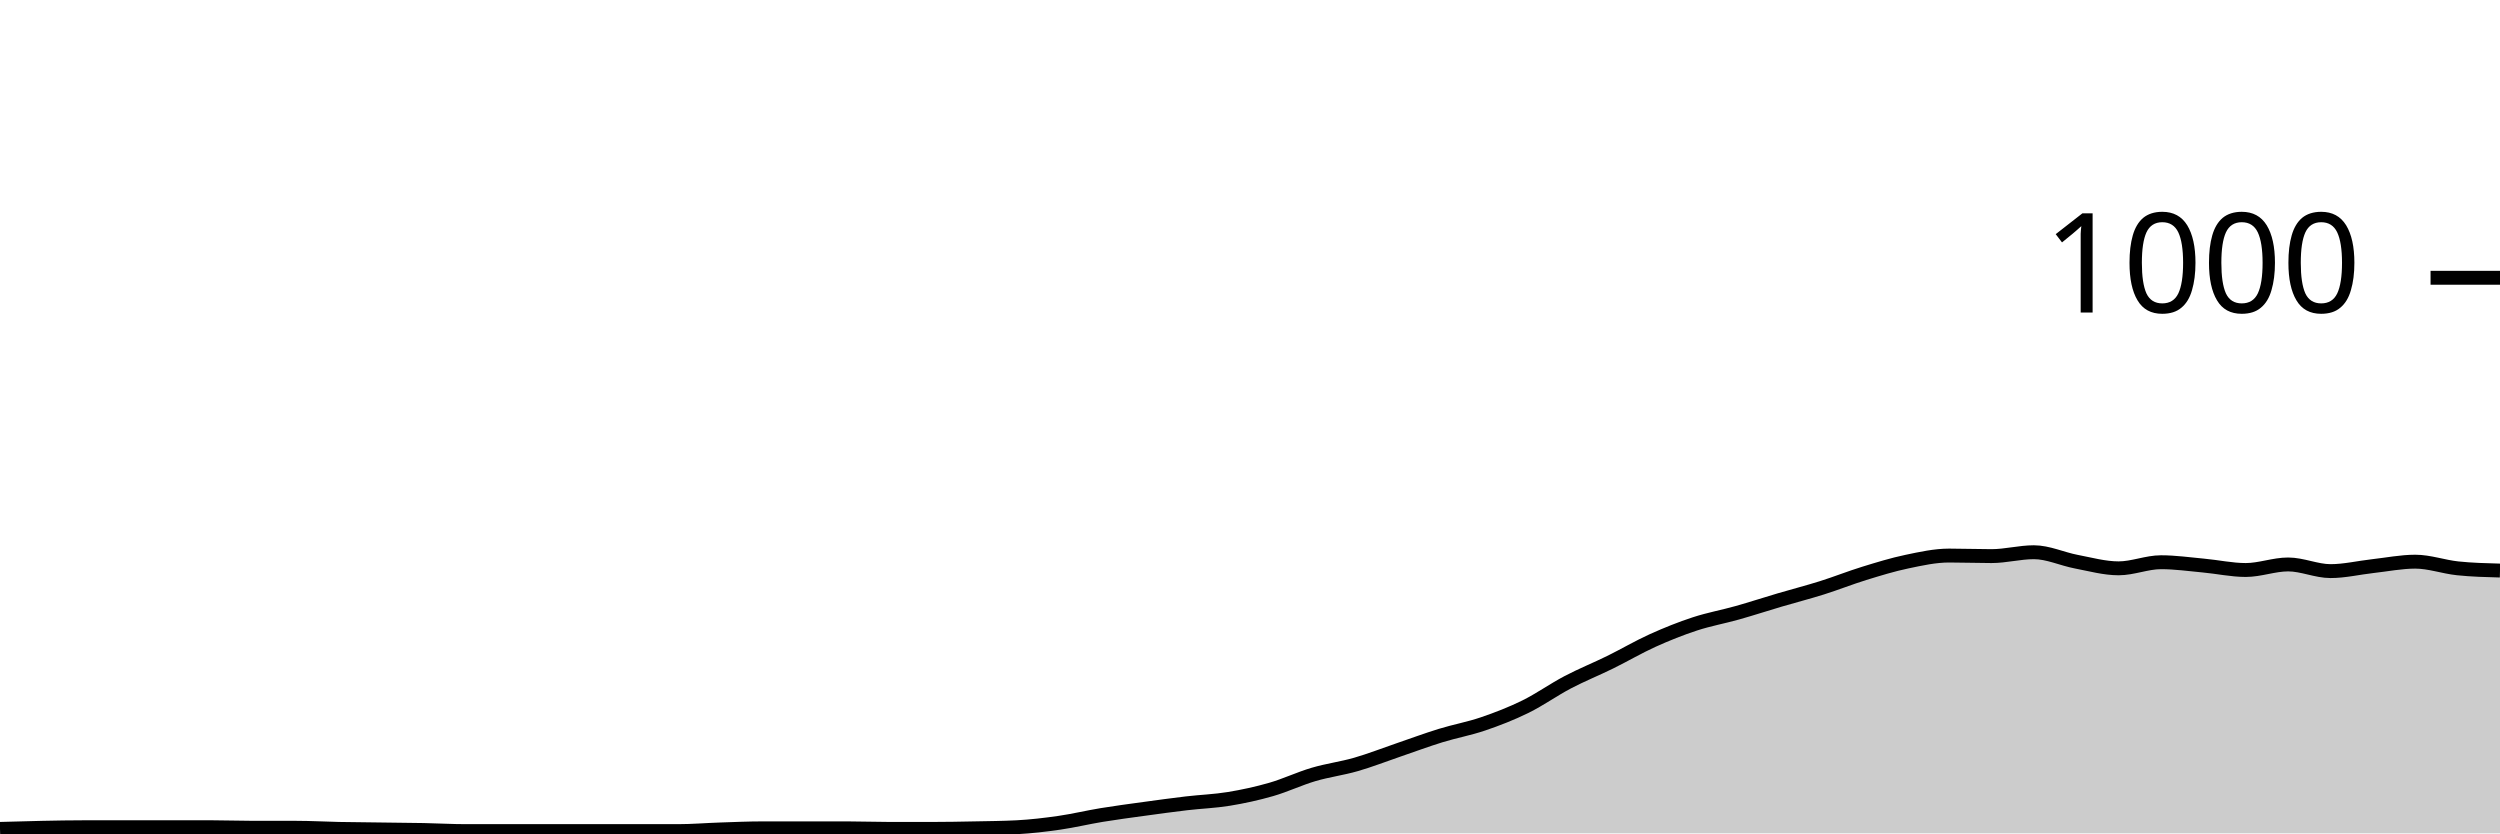
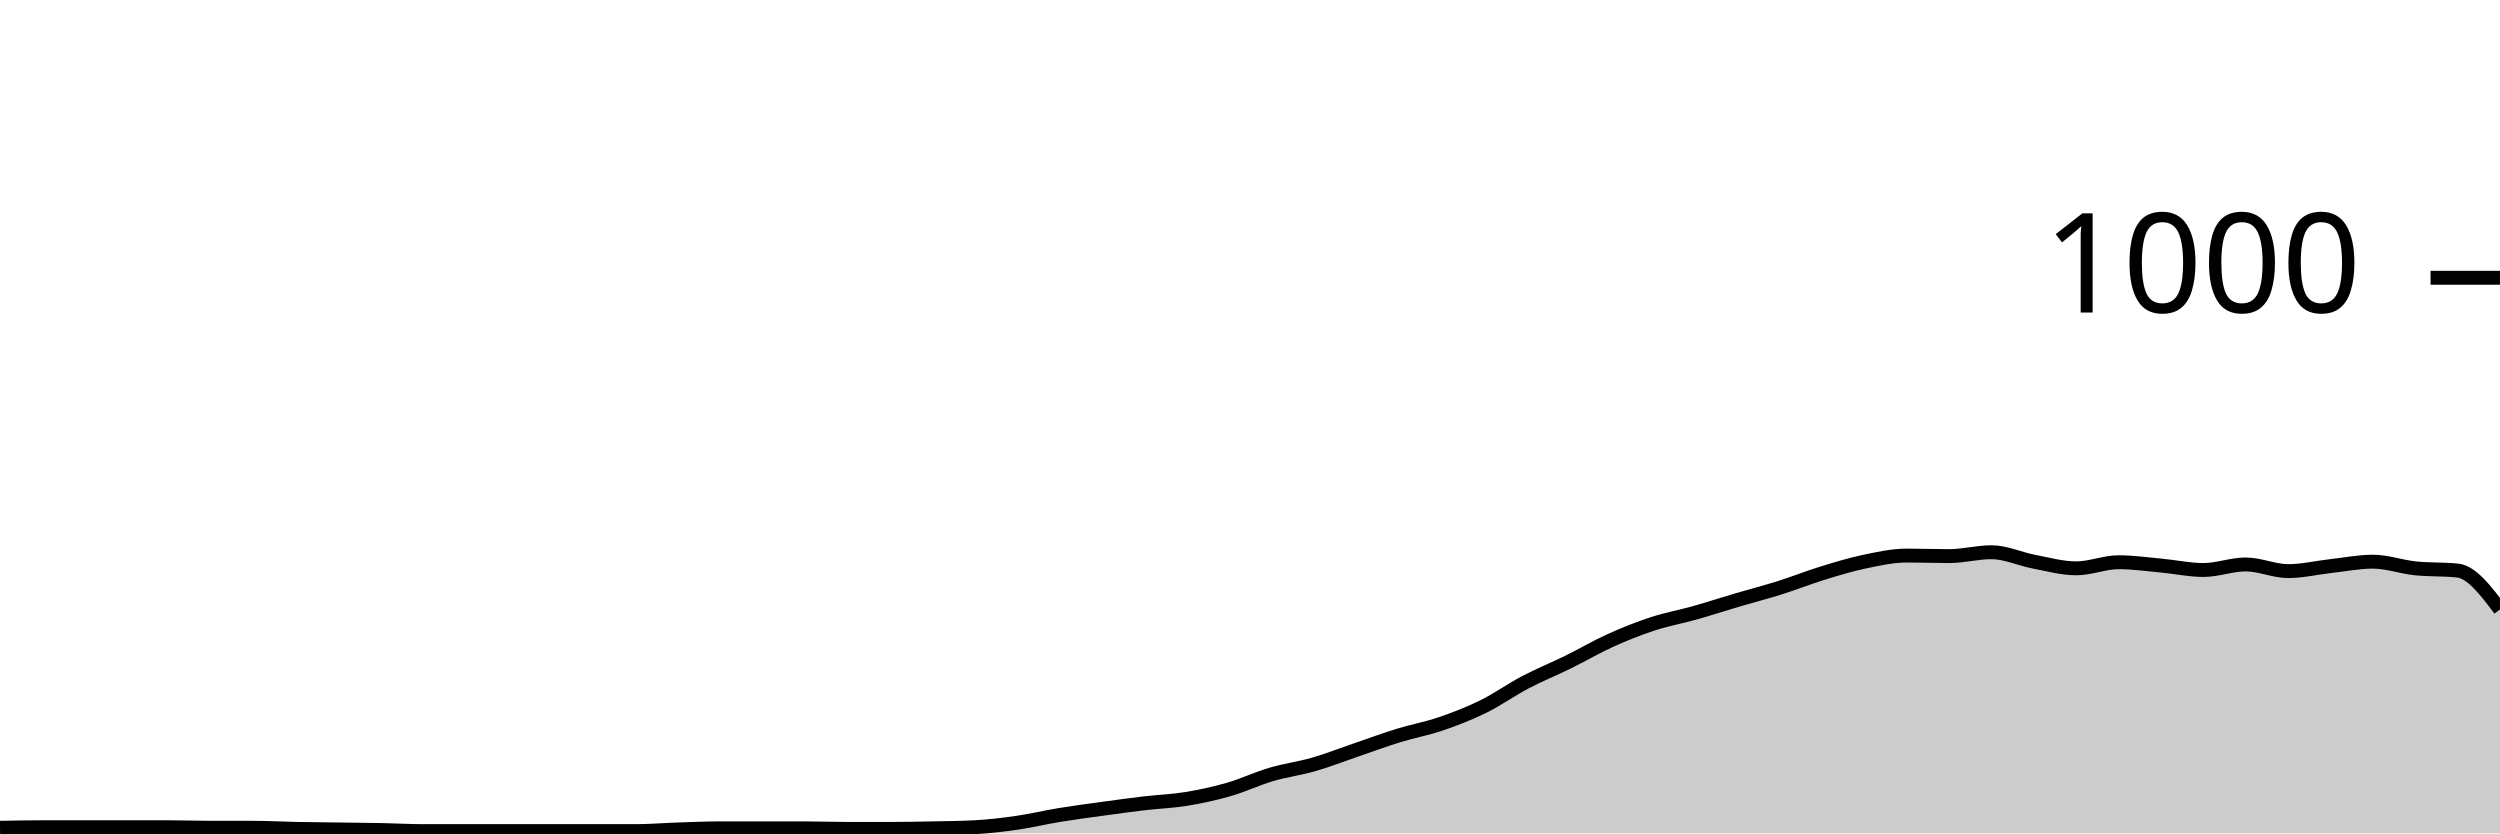
<svg xmlns="http://www.w3.org/2000/svg" viewBox="0 0 180 60">
  <g transform="translate(0,20)">
-     <path class="area" fill="rgba(0, 0, 0, 0.2)" d="M0,39.68C1.017,39.65,2.034,39.62,3.051,39.6C4.068,39.58,5.085,39.56,6.102,39.56C7.119,39.56,8.136,39.56,9.153,39.56C10.169,39.56,11.186,39.56,12.203,39.56C13.22,39.56,14.237,39.56,15.254,39.56C16.271,39.56,17.288,39.6,18.305,39.6C19.322,39.6,20.339,39.6,21.356,39.6C22.373,39.6,23.39,39.66,24.407,39.68C25.424,39.7,26.441,39.707,27.458,39.72C28.475,39.733,29.492,39.74,30.508,39.76C31.525,39.78,32.542,39.84,33.559,39.84C34.576,39.84,35.593,39.84,36.61,39.84C37.627,39.84,38.644,39.84,39.661,39.84C40.678,39.84,41.695,39.84,42.712,39.84C43.729,39.84,44.746,39.84,45.763,39.84C46.78,39.84,47.797,39.84,48.814,39.84C49.831,39.84,50.847,39.753,51.864,39.72C52.881,39.687,53.898,39.64,54.915,39.64C55.932,39.64,56.949,39.64,57.966,39.64C58.983,39.64,60,39.64,61.017,39.64C62.034,39.64,63.051,39.68,64.068,39.68C65.085,39.68,66.102,39.68,67.119,39.68C68.136,39.68,69.153,39.66,70.169,39.64C71.186,39.62,72.203,39.613,73.22,39.56C74.237,39.507,75.254,39.387,76.271,39.24C77.288,39.093,78.305,38.847,79.322,38.68C80.339,38.513,81.356,38.38,82.373,38.24C83.39,38.1,84.407,37.96,85.424,37.84C86.441,37.72,87.458,37.687,88.475,37.52C89.492,37.353,90.508,37.133,91.525,36.84C92.542,36.547,93.559,36.06,94.576,35.76C95.593,35.46,96.61,35.333,97.627,35.04C98.644,34.747,99.661,34.347,100.678,34C101.695,33.653,102.712,33.273,103.729,32.96C104.746,32.647,105.763,32.467,106.78,32.12C107.797,31.773,108.814,31.38,109.831,30.88C110.847,30.38,111.864,29.653,112.881,29.12C113.898,28.587,114.915,28.18,115.932,27.68C116.949,27.18,117.966,26.58,118.983,26.12C120,25.66,121.017,25.253,122.034,24.92C123.051,24.587,124.068,24.407,125.085,24.12C126.102,23.833,127.119,23.5,128.136,23.2C129.153,22.9,130.169,22.64,131.186,22.32C132.203,22,133.22,21.593,134.237,21.28C135.254,20.967,136.271,20.653,137.288,20.44C138.305,20.227,139.322,20,140.339,20C141.356,20,142.373,20.04,143.39,20.04C144.407,20.04,145.424,19.76,146.441,19.76C147.458,19.76,148.475,20.247,149.492,20.44C150.508,20.633,151.525,20.92,152.542,20.92C153.559,20.92,154.576,20.48,155.593,20.48C156.61,20.48,157.627,20.627,158.644,20.72C159.661,20.813,160.678,21.04,161.695,21.04C162.712,21.04,163.729,20.64,164.746,20.64C165.763,20.64,166.78,21.12,167.797,21.12C168.814,21.12,169.831,20.873,170.847,20.76C171.864,20.647,172.881,20.44,173.898,20.44C174.915,20.44,175.932,20.813,176.949,20.92C177.966,21.027,178.983,21.053,180,21.08L180,40C178.983,40,177.966,40,176.949,40C175.932,40,174.915,40,173.898,40C172.881,40,171.864,40,170.847,40C169.831,40,168.814,40,167.797,40C166.78,40,165.763,40,164.746,40C163.729,40,162.712,40,161.695,40C160.678,40,159.661,40,158.644,40C157.627,40,156.61,40,155.593,40C154.576,40,153.559,40,152.542,40C151.525,40,150.508,40,149.492,40C148.475,40,147.458,40,146.441,40C145.424,40,144.407,40,143.39,40C142.373,40,141.356,40,140.339,40C139.322,40,138.305,40,137.288,40C136.271,40,135.254,40,134.237,40C133.22,40,132.203,40,131.186,40C130.169,40,129.153,40,128.136,40C127.119,40,126.102,40,125.085,40C124.068,40,123.051,40,122.034,40C121.017,40,120,40,118.983,40C117.966,40,116.949,40,115.932,40C114.915,40,113.898,40,112.881,40C111.864,40,110.847,40,109.831,40C108.814,40,107.797,40,106.78,40C105.763,40,104.746,40,103.729,40C102.712,40,101.695,40,100.678,40C99.661,40,98.644,40,97.627,40C96.61,40,95.593,40,94.576,40C93.559,40,92.542,40,91.525,40C90.508,40,89.492,40,88.475,40C87.458,40,86.441,40,85.424,40C84.407,40,83.39,40,82.373,40C81.356,40,80.339,40,79.322,40C78.305,40,77.288,40,76.271,40C75.254,40,74.237,40,73.22,40C72.203,40,71.186,40,70.169,40C69.153,40,68.136,40,67.119,40C66.102,40,65.085,40,64.068,40C63.051,40,62.034,40,61.017,40C60,40,58.983,40,57.966,40C56.949,40,55.932,40,54.915,40C53.898,40,52.881,40,51.864,40C50.847,40,49.831,40,48.814,40C47.797,40,46.78,40,45.763,40C44.746,40,43.729,40,42.712,40C41.695,40,40.678,40,39.661,40C38.644,40,37.627,40,36.61,40C35.593,40,34.576,40,33.559,40C32.542,40,31.525,40,30.508,40C29.492,40,28.475,40,27.458,40C26.441,40,25.424,40,24.407,40C23.39,40,22.373,40,21.356,40C20.339,40,19.322,40,18.305,40C17.288,40,16.271,40,15.254,40C14.237,40,13.22,40,12.203,40C11.186,40,10.169,40,9.153,40C8.136,40,7.119,40,6.102,40C5.085,40,4.068,40,3.051,40C2.034,40,1.017,40,0,40Z" />
-     <path class="line" stroke="black" fill="none" d="M0,39.68C1.017,39.65,2.034,39.62,3.051,39.6C4.068,39.58,5.085,39.56,6.102,39.56C7.119,39.56,8.136,39.56,9.153,39.56C10.169,39.56,11.186,39.56,12.203,39.56C13.22,39.56,14.237,39.56,15.254,39.56C16.271,39.56,17.288,39.6,18.305,39.6C19.322,39.6,20.339,39.6,21.356,39.6C22.373,39.6,23.39,39.66,24.407,39.68C25.424,39.7,26.441,39.707,27.458,39.72C28.475,39.733,29.492,39.74,30.508,39.76C31.525,39.78,32.542,39.84,33.559,39.84C34.576,39.84,35.593,39.84,36.61,39.84C37.627,39.84,38.644,39.84,39.661,39.84C40.678,39.84,41.695,39.84,42.712,39.84C43.729,39.84,44.746,39.84,45.763,39.84C46.78,39.84,47.797,39.84,48.814,39.84C49.831,39.84,50.847,39.753,51.864,39.72C52.881,39.687,53.898,39.64,54.915,39.64C55.932,39.64,56.949,39.64,57.966,39.64C58.983,39.64,60,39.64,61.017,39.64C62.034,39.64,63.051,39.68,64.068,39.68C65.085,39.68,66.102,39.68,67.119,39.68C68.136,39.68,69.153,39.66,70.169,39.64C71.186,39.62,72.203,39.613,73.22,39.56C74.237,39.507,75.254,39.387,76.271,39.24C77.288,39.093,78.305,38.847,79.322,38.68C80.339,38.513,81.356,38.38,82.373,38.24C83.39,38.1,84.407,37.96,85.424,37.84C86.441,37.72,87.458,37.687,88.475,37.52C89.492,37.353,90.508,37.133,91.525,36.84C92.542,36.547,93.559,36.06,94.576,35.76C95.593,35.46,96.61,35.333,97.627,35.04C98.644,34.747,99.661,34.347,100.678,34C101.695,33.653,102.712,33.273,103.729,32.96C104.746,32.647,105.763,32.467,106.78,32.12C107.797,31.773,108.814,31.38,109.831,30.88C110.847,30.38,111.864,29.653,112.881,29.12C113.898,28.587,114.915,28.18,115.932,27.68C116.949,27.18,117.966,26.58,118.983,26.12C120,25.66,121.017,25.253,122.034,24.92C123.051,24.587,124.068,24.407,125.085,24.12C126.102,23.833,127.119,23.5,128.136,23.2C129.153,22.9,130.169,22.64,131.186,22.32C132.203,22,133.22,21.593,134.237,21.28C135.254,20.967,136.271,20.653,137.288,20.44C138.305,20.227,139.322,20,140.339,20C141.356,20,142.373,20.04,143.39,20.04C144.407,20.04,145.424,19.76,146.441,19.76C147.458,19.76,148.475,20.247,149.492,20.44C150.508,20.633,151.525,20.92,152.542,20.92C153.559,20.92,154.576,20.48,155.593,20.48C156.61,20.48,157.627,20.627,158.644,20.72C159.661,20.813,160.678,21.04,161.695,21.04C162.712,21.04,163.729,20.64,164.746,20.64C165.763,20.64,166.78,21.12,167.797,21.12C168.814,21.12,169.831,20.873,170.847,20.76C171.864,20.647,172.881,20.44,173.898,20.44C174.915,20.44,175.932,20.813,176.949,20.92C177.966,21.027,178.983,21.053,180,21.08" />
+     <path class="area" fill="rgba(0, 0, 0, 0.2)" d="M0,39.6C1.017,39.58,2.034,39.56,3.051,39.56C4.068,39.56,5.085,39.56,6.102,39.56C7.119,39.56,8.136,39.56,9.153,39.56C10.169,39.56,11.186,39.56,12.203,39.56C13.22,39.56,14.237,39.6,15.254,39.6C16.271,39.6,17.288,39.6,18.305,39.6C19.322,39.6,20.339,39.66,21.356,39.68C22.373,39.7,23.39,39.707,24.407,39.72C25.424,39.733,26.441,39.74,27.458,39.76C28.475,39.78,29.492,39.84,30.508,39.84C31.525,39.84,32.542,39.84,33.559,39.84C34.576,39.84,35.593,39.84,36.61,39.84C37.627,39.84,38.644,39.84,39.661,39.84C40.678,39.84,41.695,39.84,42.712,39.84C43.729,39.84,44.746,39.84,45.763,39.84C46.78,39.84,47.797,39.753,48.814,39.72C49.831,39.687,50.847,39.64,51.864,39.64C52.881,39.64,53.898,39.64,54.915,39.64C55.932,39.64,56.949,39.64,57.966,39.64C58.983,39.64,60,39.68,61.017,39.68C62.034,39.68,63.051,39.68,64.068,39.68C65.085,39.68,66.102,39.66,67.119,39.64C68.136,39.62,69.153,39.613,70.169,39.56C71.186,39.507,72.203,39.387,73.22,39.24C74.237,39.093,75.254,38.847,76.271,38.68C77.288,38.513,78.305,38.38,79.322,38.24C80.339,38.1,81.356,37.96,82.373,37.84C83.39,37.72,84.407,37.687,85.424,37.52C86.441,37.353,87.458,37.133,88.475,36.84C89.492,36.547,90.508,36.06,91.525,35.76C92.542,35.46,93.559,35.333,94.576,35.04C95.593,34.747,96.61,34.347,97.627,34C98.644,33.653,99.661,33.273,100.678,32.96C101.695,32.647,102.712,32.467,103.729,32.12C104.746,31.773,105.763,31.38,106.78,30.88C107.797,30.38,108.814,29.653,109.831,29.12C110.847,28.587,111.864,28.18,112.881,27.68C113.898,27.18,114.915,26.58,115.932,26.12C116.949,25.66,117.966,25.253,118.983,24.92C120,24.587,121.017,24.407,122.034,24.12C123.051,23.833,124.068,23.5,125.085,23.2C126.102,22.9,127.119,22.64,128.136,22.32C129.153,22,130.169,21.593,131.186,21.28C132.203,20.967,133.22,20.653,134.237,20.44C135.254,20.227,136.271,20,137.288,20C138.305,20,139.322,20.04,140.339,20.04C141.356,20.04,142.373,19.76,143.39,19.76C144.407,19.76,145.424,20.247,146.441,20.44C147.458,20.633,148.475,20.92,149.492,20.92C150.508,20.92,151.525,20.48,152.542,20.48C153.559,20.48,154.576,20.627,155.593,20.72C156.61,20.813,157.627,21.04,158.644,21.04C159.661,21.04,160.678,20.64,161.695,20.64C162.712,20.64,163.729,21.12,164.746,21.12C165.763,21.12,166.78,20.873,167.797,20.76C168.814,20.647,169.831,20.44,170.847,20.44C171.864,20.44,172.881,20.813,173.898,20.92C174.915,21.027,175.932,20.973,176.949,21.08C177.966,21.187,178.983,22.533,180,23.88L180,40C178.983,40,177.966,40,176.949,40C175.932,40,174.915,40,173.898,40C172.881,40,171.864,40,170.847,40C169.831,40,168.814,40,167.797,40C166.78,40,165.763,40,164.746,40C163.729,40,162.712,40,161.695,40C160.678,40,159.661,40,158.644,40C157.627,40,156.61,40,155.593,40C154.576,40,153.559,40,152.542,40C151.525,40,150.508,40,149.492,40C148.475,40,147.458,40,146.441,40C145.424,40,144.407,40,143.39,40C142.373,40,141.356,40,140.339,40C139.322,40,138.305,40,137.288,40C136.271,40,135.254,40,134.237,40C133.22,40,132.203,40,131.186,40C130.169,40,129.153,40,128.136,40C127.119,40,126.102,40,125.085,40C124.068,40,123.051,40,122.034,40C121.017,40,120,40,118.983,40C117.966,40,116.949,40,115.932,40C114.915,40,113.898,40,112.881,40C111.864,40,110.847,40,109.831,40C108.814,40,107.797,40,106.78,40C105.763,40,104.746,40,103.729,40C102.712,40,101.695,40,100.678,40C99.661,40,98.644,40,97.627,40C96.61,40,95.593,40,94.576,40C93.559,40,92.542,40,91.525,40C90.508,40,89.492,40,88.475,40C87.458,40,86.441,40,85.424,40C84.407,40,83.39,40,82.373,40C81.356,40,80.339,40,79.322,40C78.305,40,77.288,40,76.271,40C75.254,40,74.237,40,73.22,40C72.203,40,71.186,40,70.169,40C69.153,40,68.136,40,67.119,40C66.102,40,65.085,40,64.068,40C63.051,40,62.034,40,61.017,40C60,40,58.983,40,57.966,40C56.949,40,55.932,40,54.915,40C53.898,40,52.881,40,51.864,40C50.847,40,49.831,40,48.814,40C47.797,40,46.78,40,45.763,40C44.746,40,43.729,40,42.712,40C41.695,40,40.678,40,39.661,40C38.644,40,37.627,40,36.61,40C35.593,40,34.576,40,33.559,40C32.542,40,31.525,40,30.508,40C29.492,40,28.475,40,27.458,40C26.441,40,25.424,40,24.407,40C23.39,40,22.373,40,21.356,40C20.339,40,19.322,40,18.305,40C17.288,40,16.271,40,15.254,40C14.237,40,13.22,40,12.203,40C11.186,40,10.169,40,9.153,40C8.136,40,7.119,40,6.102,40C5.085,40,4.068,40,3.051,40C2.034,40,1.017,40,0,40Z" />
+     <path class="line" stroke="black" fill="none" d="M0,39.6C1.017,39.58,2.034,39.56,3.051,39.56C4.068,39.56,5.085,39.56,6.102,39.56C7.119,39.56,8.136,39.56,9.153,39.56C10.169,39.56,11.186,39.56,12.203,39.56C13.22,39.56,14.237,39.6,15.254,39.6C16.271,39.6,17.288,39.6,18.305,39.6C19.322,39.6,20.339,39.66,21.356,39.68C22.373,39.7,23.39,39.707,24.407,39.72C25.424,39.733,26.441,39.74,27.458,39.76C28.475,39.78,29.492,39.84,30.508,39.84C31.525,39.84,32.542,39.84,33.559,39.84C34.576,39.84,35.593,39.84,36.61,39.84C37.627,39.84,38.644,39.84,39.661,39.84C40.678,39.84,41.695,39.84,42.712,39.84C43.729,39.84,44.746,39.84,45.763,39.84C46.78,39.84,47.797,39.753,48.814,39.72C49.831,39.687,50.847,39.64,51.864,39.64C52.881,39.64,53.898,39.64,54.915,39.64C55.932,39.64,56.949,39.64,57.966,39.64C58.983,39.64,60,39.68,61.017,39.68C62.034,39.68,63.051,39.68,64.068,39.68C65.085,39.68,66.102,39.66,67.119,39.64C68.136,39.62,69.153,39.613,70.169,39.56C71.186,39.507,72.203,39.387,73.22,39.24C74.237,39.093,75.254,38.847,76.271,38.68C77.288,38.513,78.305,38.38,79.322,38.24C80.339,38.1,81.356,37.96,82.373,37.84C83.39,37.72,84.407,37.687,85.424,37.52C86.441,37.353,87.458,37.133,88.475,36.84C89.492,36.547,90.508,36.06,91.525,35.76C92.542,35.46,93.559,35.333,94.576,35.04C95.593,34.747,96.61,34.347,97.627,34C98.644,33.653,99.661,33.273,100.678,32.96C101.695,32.647,102.712,32.467,103.729,32.12C104.746,31.773,105.763,31.38,106.78,30.88C107.797,30.38,108.814,29.653,109.831,29.12C110.847,28.587,111.864,28.18,112.881,27.68C113.898,27.18,114.915,26.58,115.932,26.12C116.949,25.66,117.966,25.253,118.983,24.92C120,24.587,121.017,24.407,122.034,24.12C123.051,23.833,124.068,23.5,125.085,23.2C126.102,22.9,127.119,22.64,128.136,22.32C129.153,22,130.169,21.593,131.186,21.28C132.203,20.967,133.22,20.653,134.237,20.44C135.254,20.227,136.271,20,137.288,20C138.305,20,139.322,20.04,140.339,20.04C141.356,20.04,142.373,19.76,143.39,19.76C144.407,19.76,145.424,20.247,146.441,20.44C147.458,20.633,148.475,20.92,149.492,20.92C150.508,20.92,151.525,20.48,152.542,20.48C153.559,20.48,154.576,20.627,155.593,20.72C156.61,20.813,157.627,21.04,158.644,21.04C159.661,21.04,160.678,20.64,161.695,20.64C162.712,20.64,163.729,21.12,164.746,21.12C165.763,21.12,166.78,20.873,167.797,20.76C168.814,20.647,169.831,20.44,170.847,20.44C171.864,20.44,172.881,20.813,173.898,20.92C174.915,21.027,175.932,20.973,176.949,21.08C177.966,21.187,178.983,22.533,180,23.88" />
    <path class="axis-ceiling" stroke-width="1" stroke="black" fill="none" d="M175,0L180,0" />
    <text class="axis-ceiling-label" font-family="sans-serif" text-anchor="end" font-size="10px" x="170" y="2.5">1000</text>
  </g>
</svg>
